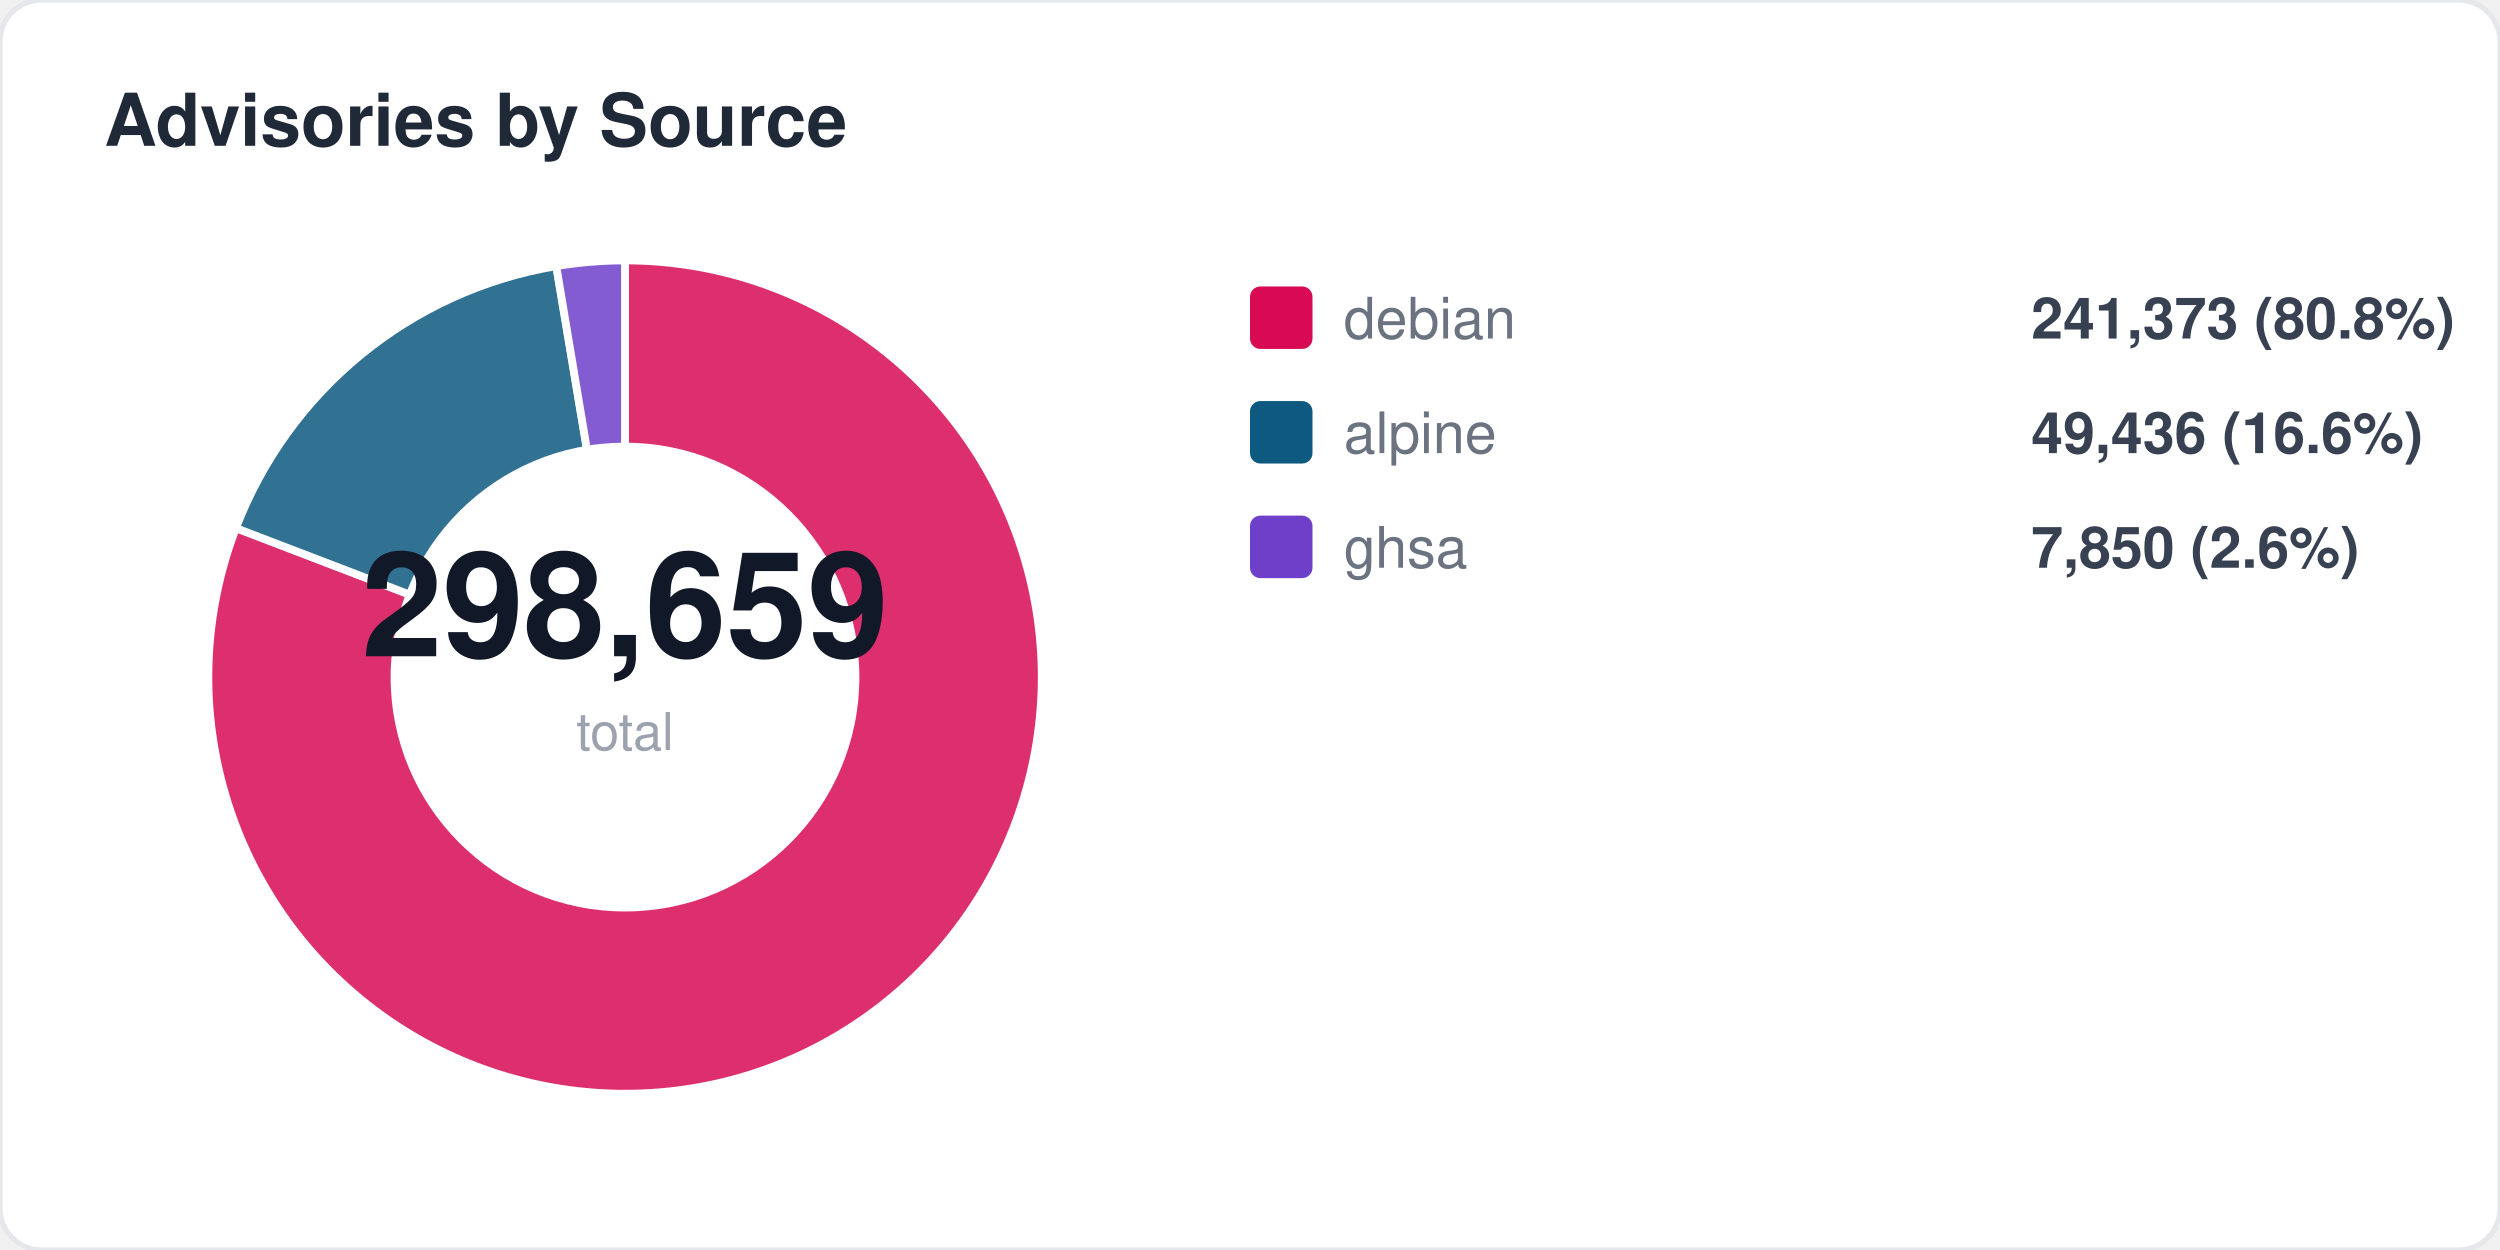
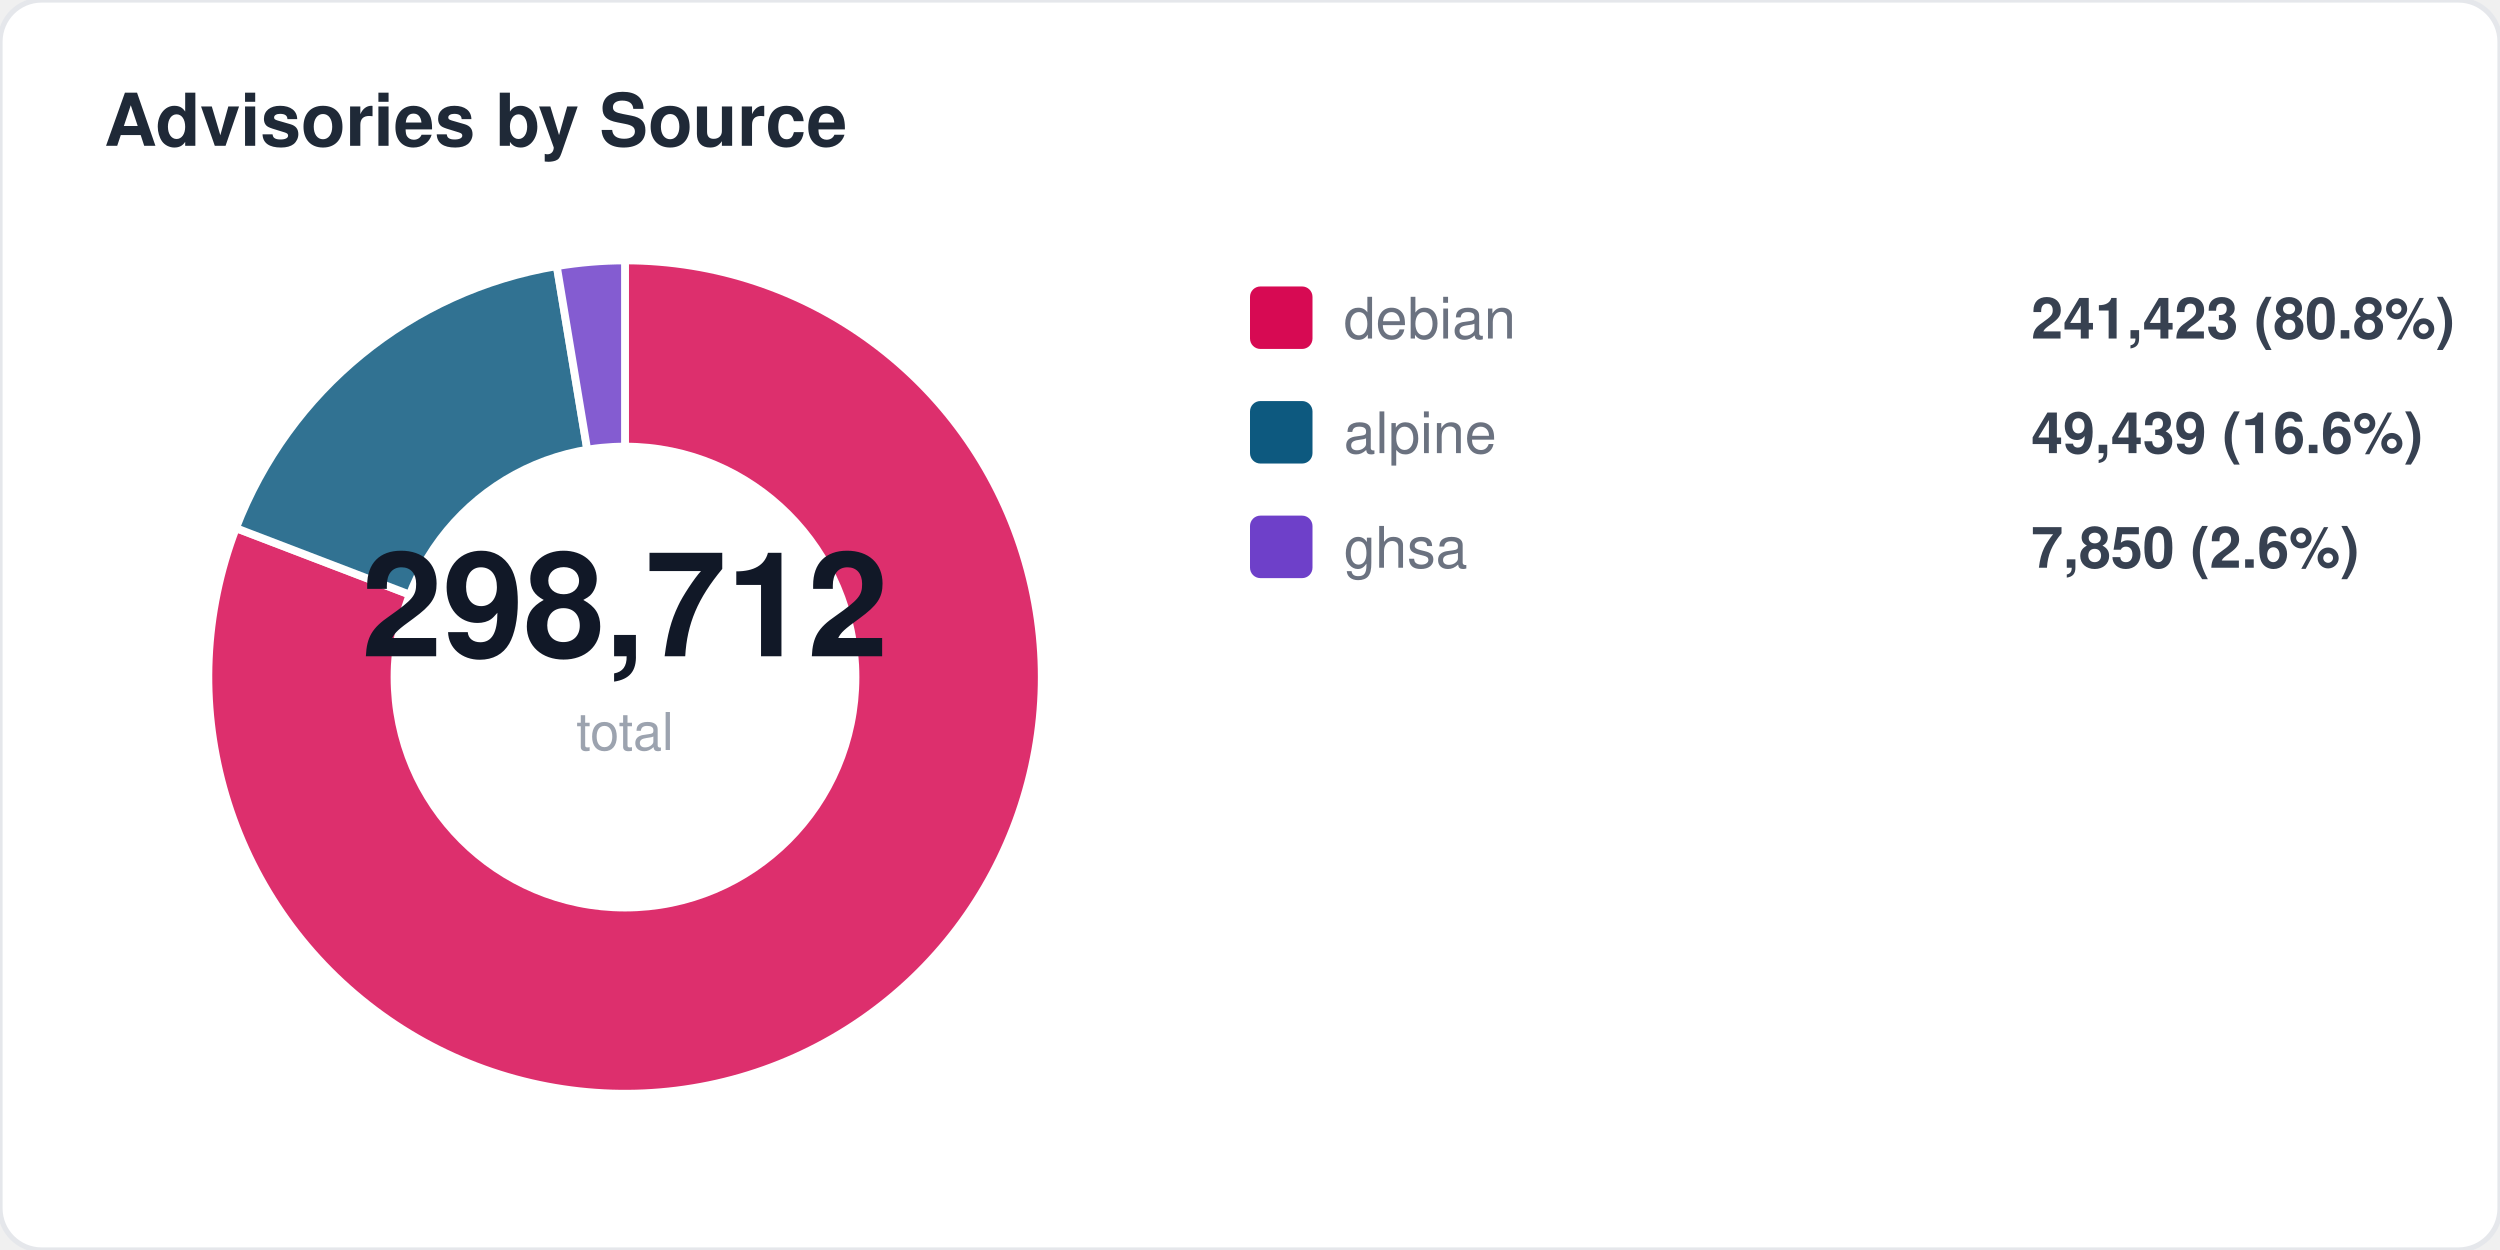
<svg xmlns="http://www.w3.org/2000/svg" width="480" height="240" viewBox="0 0 480 240" fill="none">
  <style>
  text { font-family: -apple-system, BlinkMacSystemFont, "Segoe UI", Helvetica, Arial, sans-serif; }
  .title { font-size: 14px; font-weight: 700; fill: #1f2937; }
  .label { font-size: 11px; fill: #6b7280; }
  .value { font-size: 11px; font-weight: 600; fill: #374151; }
  .big-number { font-size: 28px; font-weight: 800; fill: #111827; }
  .sub { font-size: 10px; fill: #9ca3af; }
</style>
  <rect width="480" height="240" rx="8" fill="#ffffff" stroke="#e5e7eb" stroke-width="1" />
  <text x="20" y="28" class="title">Advisories by Source</text>
  <path d="M 120 130 L 120.0 50.0 A 80 80 0 1 1 45.3 101.4 Z" fill="#d70a53" opacity="0.85" stroke="#fff" stroke-width="1.5" />
-   <path d="M 120 130 L 45.3 101.4 A 80 80 0 0 1 106.8 51.1 Z" fill="#0d597f" opacity="0.85" stroke="#fff" stroke-width="1.5" />
-   <path d="M 120 130 L 106.8 51.1 A 80 80 0 0 1 120.0 50.0 Z" fill="#6e40c9" opacity="0.85" stroke="#fff" stroke-width="1.5" />
+   <path d="M 120 130 L 45.3 101.4 A 80 80 0 0 1 106.9 51.1 Z" fill="#0d597f" opacity="0.85" stroke="#fff" stroke-width="1.5" />
+   <path d="M 120 130 L 106.9 51.1 A 80 80 0 0 1 120.0 50.0 Z" fill="#6e40c9" opacity="0.85" stroke="#fff" stroke-width="1.5" />
  <circle cx="120" cy="130" r="45" fill="#ffffff" />
-   <text x="120" y="126" text-anchor="middle" class="big-number">298,659</text>
+   <text x="120" y="126" text-anchor="middle" class="big-number">298,712</text>
  <text x="120" y="144" text-anchor="middle" class="sub">total</text>
  <rect x="240" y="55" width="12" height="12" rx="2" fill="#d70a53" />
  <text x="258" y="65" class="label">debian</text>
-   <text x="390" y="65" class="value">241,373 (80.8%)</text>
+   <text x="390" y="65" class="value">241,423 (80.8%)</text>
  <rect x="240" y="77" width="12" height="12" rx="2" fill="#0d597f" />
  <text x="258" y="87" class="label">alpine</text>
-   <text x="390" y="87" class="value">49,436 (16.6%)</text>
+   <text x="390" y="87" class="value">49,439 (16.6%)</text>
  <rect x="240" y="99" width="12" height="12" rx="2" fill="#6e40c9" />
  <text x="258" y="109" class="label">ghsa</text>
  <text x="390" y="109" class="value">7,850 (2.6%)</text>
</svg>
